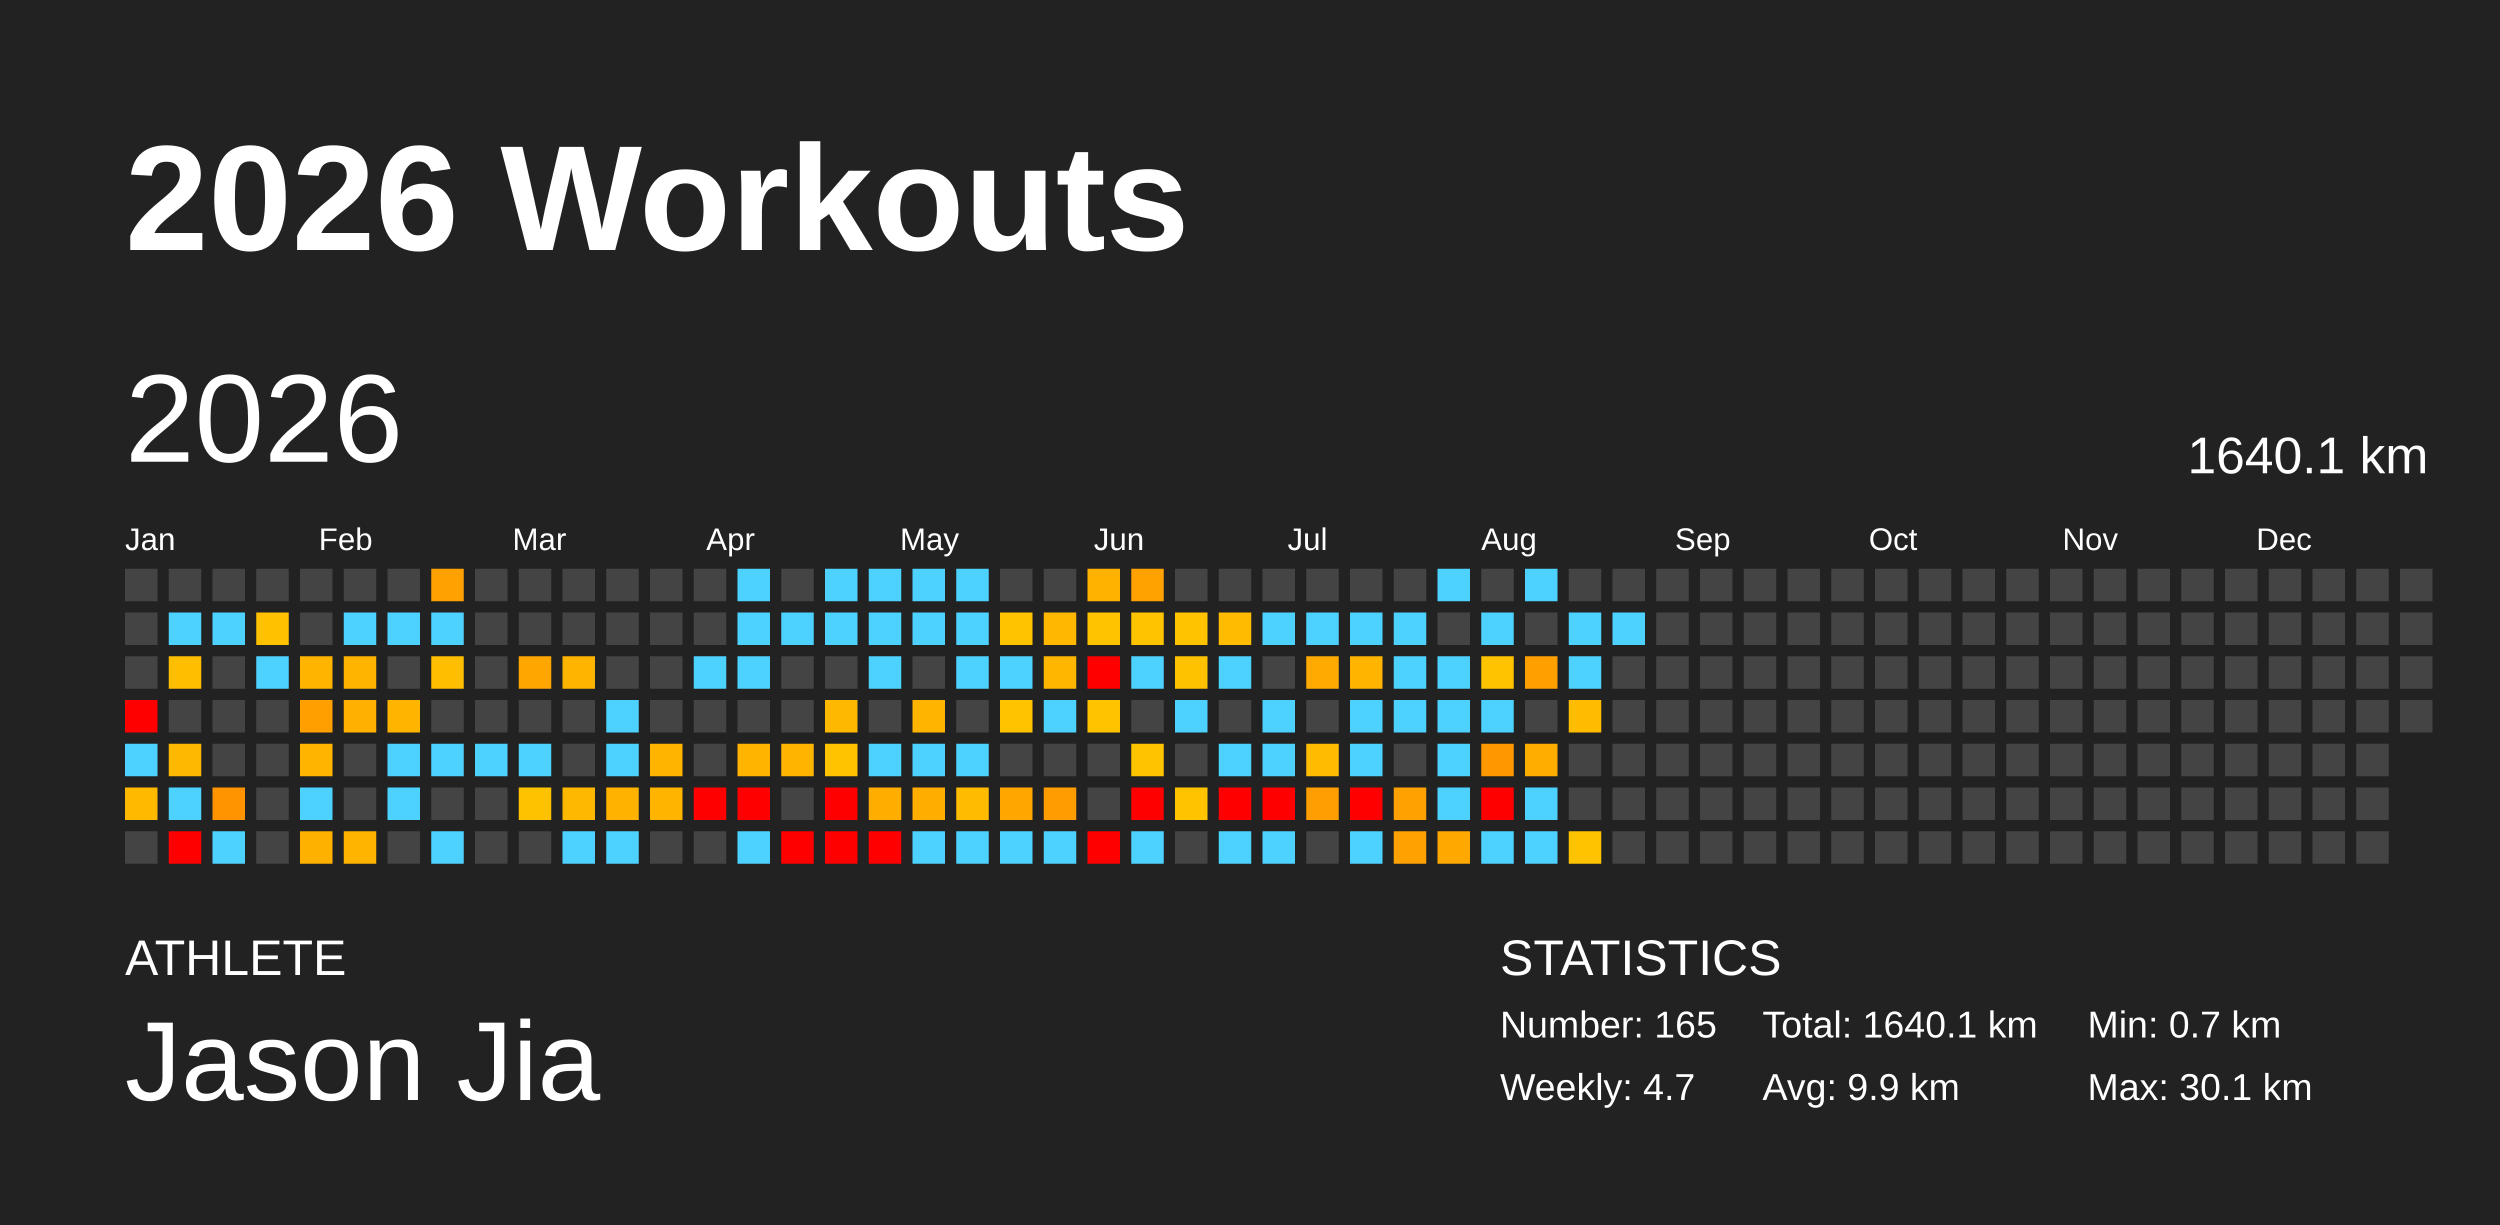
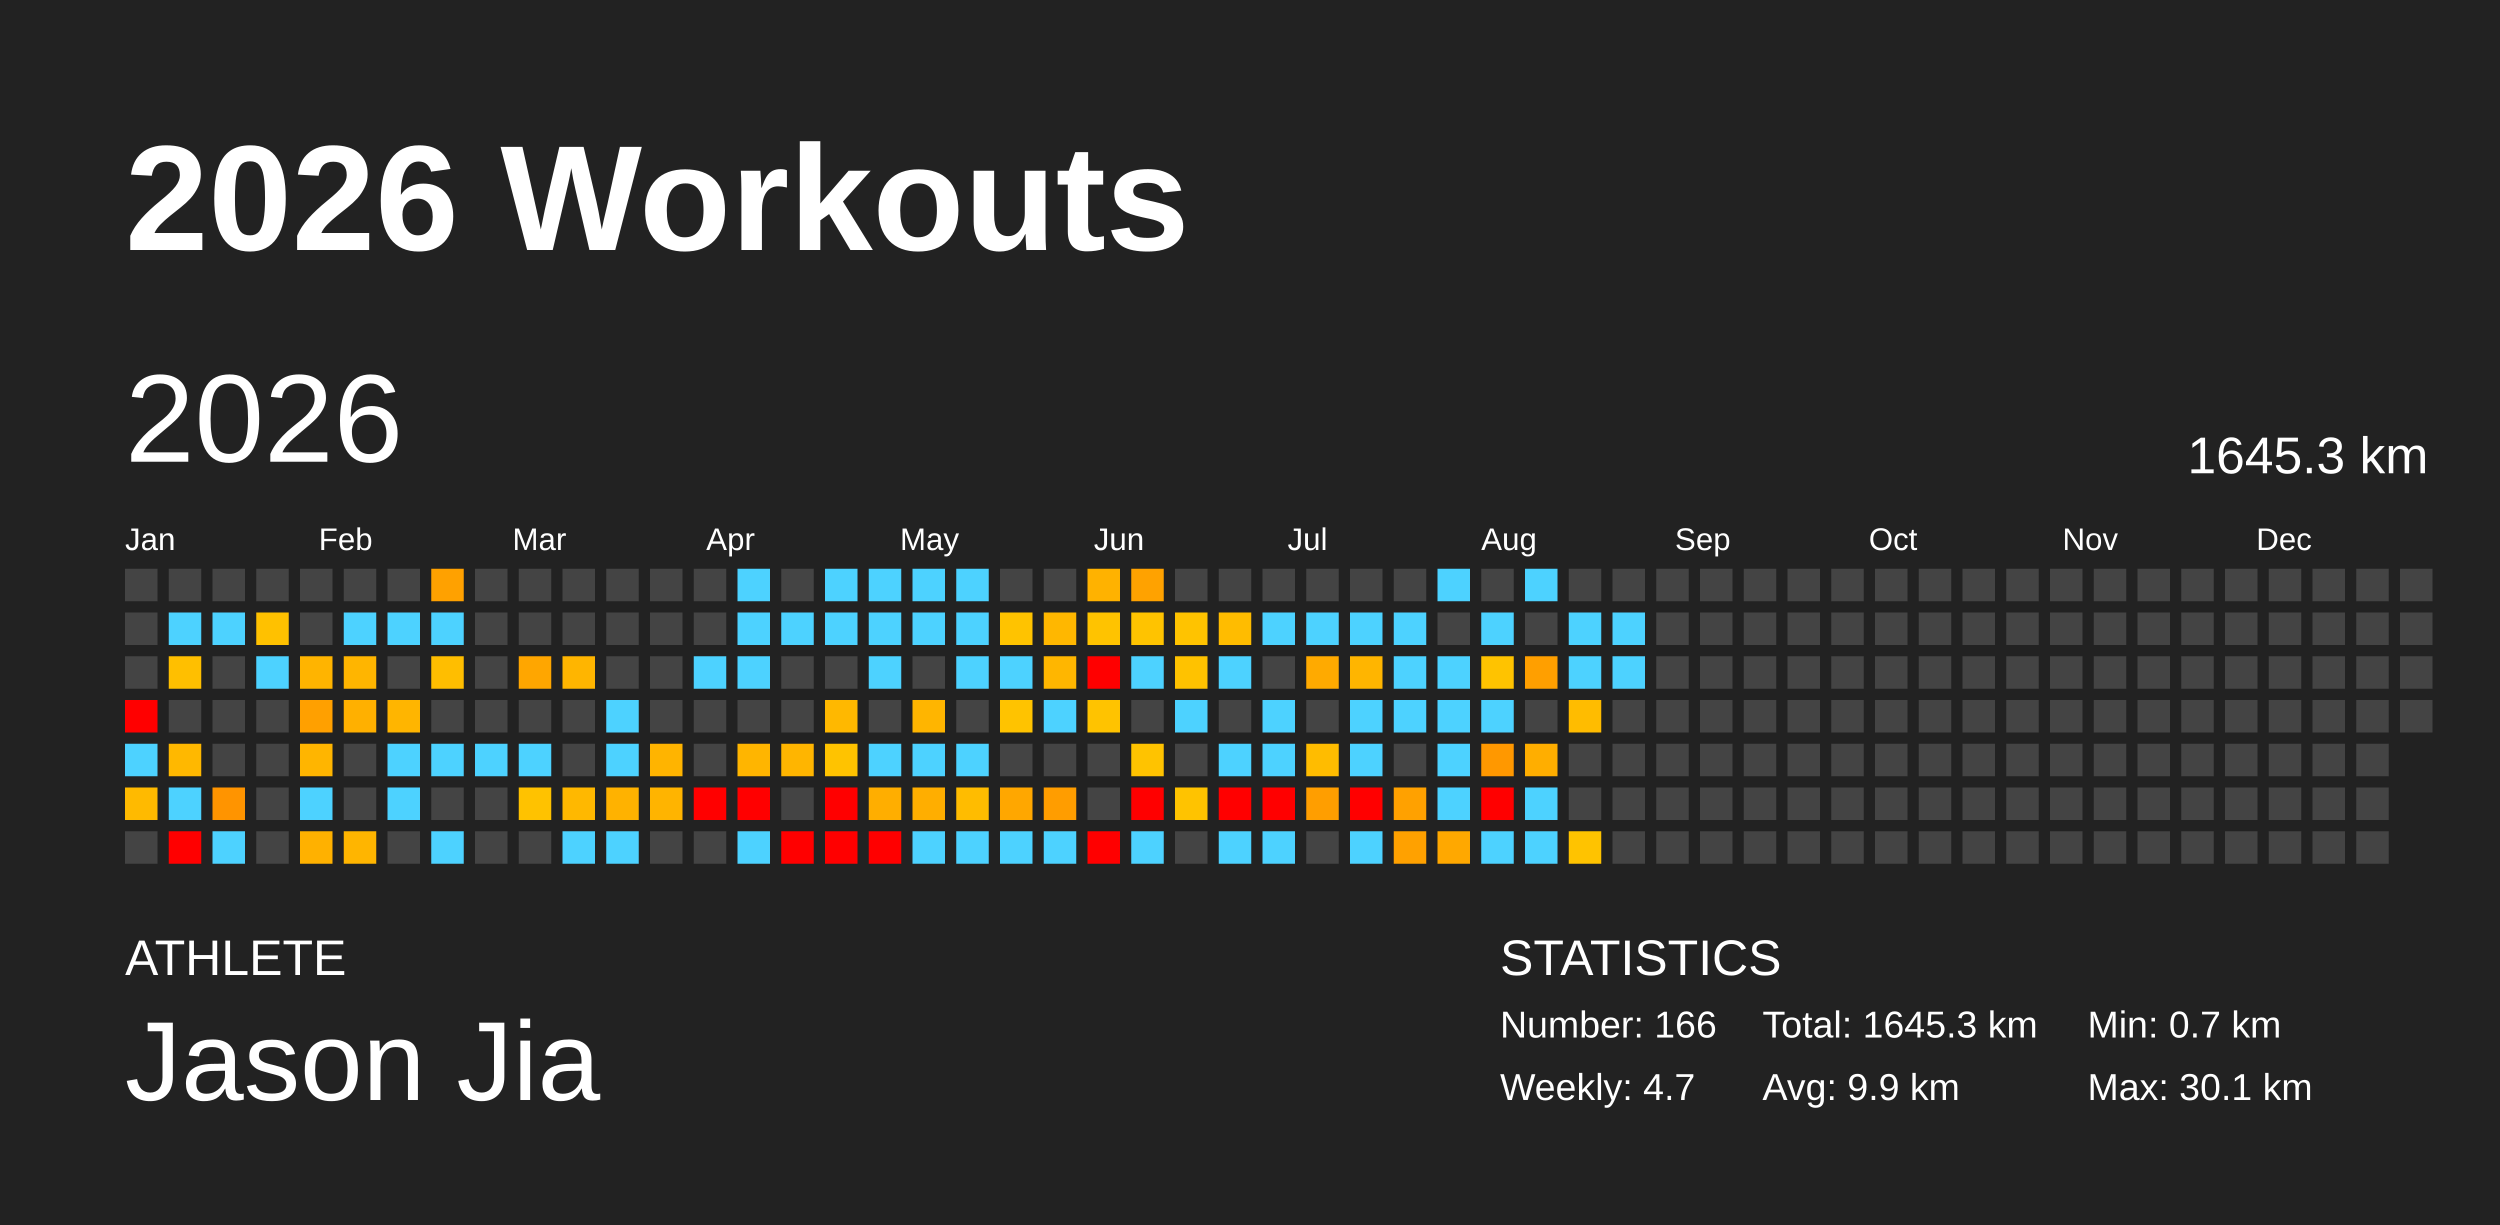
<svg xmlns="http://www.w3.org/2000/svg" baseProfile="full" height="98mm" version="1.1" viewBox="0,0,200,98" width="200mm">
  <defs />
  <rect fill="#222222" height="98" width="200" x="0" y="0" />
  <text fill="#FFFFFF" style="font-size:12px; font-family:Arial; font-weight:bold;" x="10" y="20">2026 Workouts</text>
  <text fill="#FFFFFF" style="font-size:4px; font-family:Arial" x="10" y="78">ATHLETE</text>
  <text fill="#FFFFFF" style="font-size:9px; font-family:Arial" x="10" y="88">Jason Jia</text>
  <text fill="#FFFFFF" style="font-size:4px; font-family:Arial" x="120" y="78">STATISTICS</text>
-   <text fill="#FFFFFF" style="font-size:3px; font-family:Arial" x="120" y="83">Number: 165</text>
+   <text fill="#FFFFFF" style="font-size:3px; font-family:Arial" x="120" y="83">Number: 166</text>
  <text fill="#FFFFFF" style="font-size:3px; font-family:Arial" x="120" y="88">Weekly: 4.7</text>
-   <text fill="#FFFFFF" style="font-size:3px; font-family:Arial" x="141" y="83">Total: 1640.1 km</text>
+   <text fill="#FFFFFF" style="font-size:3px; font-family:Arial" x="141" y="83">Total: 1645.3 km</text>
  <text fill="#FFFFFF" style="font-size:3px; font-family:Arial" x="141" y="88">Avg: 9.9 km</text>
  <text fill="#FFFFFF" style="font-size:3px; font-family:Arial" x="167" y="83">Min: 0.7 km</text>
  <text fill="#FFFFFF" style="font-size:3px; font-family:Arial" x="167" y="88">Max: 30.1 km</text>
  <text dominant-baseline="hanging" fill="#FFFFFF" style="font-size:10.0px; font-family:Arial;" x="10" y="30">2026</text>
-   <text dominant-baseline="hanging" fill="#FFFFFF" style="font-size:4.125px; font-family:Arial;" x="175" y="35">1640.1 km</text>
+   <text dominant-baseline="hanging" fill="#FFFFFF" style="font-size:4.125px; font-family:Arial;" x="175" y="35">1645.3 km</text>
  <text fill="#FFFFFF" style="font-size:2.5px; font-family:Arial" x="10.0" y="44">Jan</text>
  <text fill="#FFFFFF" style="font-size:2.5px; font-family:Arial" x="25.5" y="44">Feb</text>
  <text fill="#FFFFFF" style="font-size:2.5px; font-family:Arial" x="41.0" y="44">Mar</text>
  <text fill="#FFFFFF" style="font-size:2.5px; font-family:Arial" x="56.5" y="44">Apr</text>
  <text fill="#FFFFFF" style="font-size:2.5px; font-family:Arial" x="72.0" y="44">May</text>
  <text fill="#FFFFFF" style="font-size:2.5px; font-family:Arial" x="87.5" y="44">Jun</text>
  <text fill="#FFFFFF" style="font-size:2.5px; font-family:Arial" x="103.0" y="44">Jul</text>
  <text fill="#FFFFFF" style="font-size:2.5px; font-family:Arial" x="118.5" y="44">Aug</text>
  <text fill="#FFFFFF" style="font-size:2.5px; font-family:Arial" x="134.0" y="44">Sep</text>
  <text fill="#FFFFFF" style="font-size:2.5px; font-family:Arial" x="149.5" y="44">Oct</text>
  <text fill="#FFFFFF" style="font-size:2.5px; font-family:Arial" x="165.0" y="44">Nov</text>
  <text fill="#FFFFFF" style="font-size:2.5px; font-family:Arial" x="180.5" y="44">Dec</text>
  <rect fill="#444444" height="2.6" width="2.6" x="10.0" y="45.5" />
  <rect fill="#444444" height="2.6" width="2.6" x="10.0" y="49.0" />
  <rect fill="#444444" height="2.6" width="2.6" x="10.0" y="52.5" />
  <rect fill="red" height="2.6" width="2.6" x="10.0" y="56.0" />
  <rect fill="#4dd2ff" height="2.6" width="2.6" x="10.0" y="59.5" />
  <rect fill="#ffba00" height="2.6" width="2.6" x="10.0" y="63.0" />
  <rect fill="#444444" height="2.6" width="2.6" x="10.0" y="66.5" />
  <rect fill="#444444" height="2.6" width="2.6" x="13.5" y="45.5" />
  <rect fill="#4dd2ff" height="2.6" width="2.6" x="13.5" y="49.0" />
  <rect fill="#ffbf00" height="2.6" width="2.6" x="13.5" y="52.5" />
  <rect fill="#444444" height="2.6" width="2.6" x="13.5" y="56.0" />
  <rect fill="#ffb800" height="2.6" width="2.6" x="13.5" y="59.5" />
  <rect fill="#4dd2ff" height="2.6" width="2.6" x="13.5" y="63.0" />
  <rect fill="red" height="2.6" width="2.6" x="13.5" y="66.5" />
  <rect fill="#444444" height="2.6" width="2.6" x="17.0" y="45.5" />
  <rect fill="#4dd2ff" height="2.6" width="2.6" x="17.0" y="49.0" />
  <rect fill="#444444" height="2.6" width="2.6" x="17.0" y="52.5" />
  <rect fill="#444444" height="2.6" width="2.6" x="17.0" y="56.0" />
  <rect fill="#444444" height="2.6" width="2.6" x="17.0" y="59.5" />
  <rect fill="#ff9400" height="2.6" width="2.6" x="17.0" y="63.0" />
  <rect fill="#4dd2ff" height="2.6" width="2.6" x="17.0" y="66.5" />
  <rect fill="#444444" height="2.6" width="2.6" x="20.5" y="45.5" />
  <rect fill="#ffc100" height="2.6" width="2.6" x="20.5" y="49.0" />
  <rect fill="#4dd2ff" height="2.6" width="2.6" x="20.5" y="52.5" />
  <rect fill="#444444" height="2.6" width="2.6" x="20.5" y="56.0" />
  <rect fill="#444444" height="2.6" width="2.6" x="20.5" y="59.5" />
  <rect fill="#444444" height="2.6" width="2.6" x="20.5" y="63.0" />
  <rect fill="#444444" height="2.6" width="2.6" x="20.5" y="66.5" />
  <rect fill="#444444" height="2.6" width="2.6" x="24.0" y="45.5" />
  <rect fill="#444444" height="2.6" width="2.6" x="24.0" y="49.0" />
  <rect fill="#ffb400" height="2.6" width="2.6" x="24.0" y="52.5" />
  <rect fill="#ffa000" height="2.6" width="2.6" x="24.0" y="56.0" />
  <rect fill="#ffb500" height="2.6" width="2.6" x="24.0" y="59.5" />
  <rect fill="#4dd2ff" height="2.6" width="2.6" x="24.0" y="63.0" />
  <rect fill="#ffb100" height="2.6" width="2.6" x="24.0" y="66.5" />
  <rect fill="#444444" height="2.6" width="2.6" x="27.5" y="45.5" />
  <rect fill="#4dd2ff" height="2.6" width="2.6" x="27.5" y="49.0" />
  <rect fill="#ffb500" height="2.6" width="2.6" x="27.5" y="52.5" />
  <rect fill="#ffb000" height="2.6" width="2.6" x="27.5" y="56.0" />
  <rect fill="#444444" height="2.6" width="2.6" x="27.5" y="59.5" />
  <rect fill="#444444" height="2.6" width="2.6" x="27.5" y="63.0" />
  <rect fill="#ffb500" height="2.6" width="2.6" x="27.5" y="66.5" />
  <rect fill="#444444" height="2.6" width="2.6" x="31.0" y="45.5" />
  <rect fill="#4dd2ff" height="2.6" width="2.6" x="31.0" y="49.0" />
  <rect fill="#444444" height="2.6" width="2.6" x="31.0" y="52.5" />
  <rect fill="#ffb500" height="2.6" width="2.6" x="31.0" y="56.0" />
  <rect fill="#4dd2ff" height="2.6" width="2.6" x="31.0" y="59.5" />
  <rect fill="#4dd2ff" height="2.6" width="2.6" x="31.0" y="63.0" />
  <rect fill="#444444" height="2.6" width="2.6" x="31.0" y="66.5" />
  <rect fill="#ffa100" height="2.6" width="2.6" x="34.5" y="45.5" />
  <rect fill="#4dd2ff" height="2.6" width="2.6" x="34.5" y="49.0" />
  <rect fill="#ffbe00" height="2.6" width="2.6" x="34.5" y="52.5" />
  <rect fill="#444444" height="2.6" width="2.6" x="34.5" y="56.0" />
  <rect fill="#4dd2ff" height="2.6" width="2.6" x="34.5" y="59.5" />
  <rect fill="#444444" height="2.6" width="2.6" x="34.5" y="63.0" />
  <rect fill="#4dd2ff" height="2.6" width="2.6" x="34.5" y="66.5" />
  <rect fill="#444444" height="2.6" width="2.6" x="38.0" y="45.5" />
  <rect fill="#444444" height="2.6" width="2.6" x="38.0" y="49.0" />
  <rect fill="#444444" height="2.6" width="2.6" x="38.0" y="52.5" />
  <rect fill="#444444" height="2.6" width="2.6" x="38.0" y="56.0" />
  <rect fill="#4dd2ff" height="2.6" width="2.6" x="38.0" y="59.5" />
  <rect fill="#444444" height="2.6" width="2.6" x="38.0" y="63.0" />
  <rect fill="#444444" height="2.6" width="2.6" x="38.0" y="66.5" />
  <rect fill="#444444" height="2.6" width="2.6" x="41.5" y="45.5" />
  <rect fill="#444444" height="2.6" width="2.6" x="41.5" y="49.0" />
  <rect fill="#ffa600" height="2.6" width="2.6" x="41.5" y="52.5" />
  <rect fill="#444444" height="2.6" width="2.6" x="41.5" y="56.0" />
  <rect fill="#4dd2ff" height="2.6" width="2.6" x="41.5" y="59.5" />
  <rect fill="#ffc200" height="2.6" width="2.6" x="41.5" y="63.0" />
  <rect fill="#444444" height="2.6" width="2.6" x="41.5" y="66.5" />
  <rect fill="#444444" height="2.6" width="2.6" x="45.0" y="45.5" />
  <rect fill="#444444" height="2.6" width="2.6" x="45.0" y="49.0" />
  <rect fill="#ffb500" height="2.6" width="2.6" x="45.0" y="52.5" />
  <rect fill="#444444" height="2.6" width="2.6" x="45.0" y="56.0" />
  <rect fill="#444444" height="2.6" width="2.6" x="45.0" y="59.5" />
  <rect fill="#ffb800" height="2.6" width="2.6" x="45.0" y="63.0" />
  <rect fill="#4dd2ff" height="2.6" width="2.6" x="45.0" y="66.5" />
  <rect fill="#444444" height="2.6" width="2.6" x="48.5" y="45.5" />
  <rect fill="#444444" height="2.6" width="2.6" x="48.5" y="49.0" />
  <rect fill="#444444" height="2.6" width="2.6" x="48.5" y="52.5" />
  <rect fill="#4dd2ff" height="2.6" width="2.6" x="48.5" y="56.0" />
  <rect fill="#4dd2ff" height="2.6" width="2.6" x="48.5" y="59.5" />
  <rect fill="#ffb200" height="2.6" width="2.6" x="48.5" y="63.0" />
  <rect fill="#4dd2ff" height="2.6" width="2.6" x="48.5" y="66.5" />
  <rect fill="#444444" height="2.6" width="2.6" x="52.0" y="45.5" />
  <rect fill="#444444" height="2.6" width="2.6" x="52.0" y="49.0" />
  <rect fill="#444444" height="2.6" width="2.6" x="52.0" y="52.5" />
  <rect fill="#444444" height="2.6" width="2.6" x="52.0" y="56.0" />
  <rect fill="#ffb400" height="2.6" width="2.6" x="52.0" y="59.5" />
  <rect fill="#ffb400" height="2.6" width="2.6" x="52.0" y="63.0" />
  <rect fill="#444444" height="2.6" width="2.6" x="52.0" y="66.5" />
  <rect fill="#444444" height="2.6" width="2.6" x="55.5" y="45.5" />
  <rect fill="#444444" height="2.6" width="2.6" x="55.5" y="49.0" />
  <rect fill="#4dd2ff" height="2.6" width="2.6" x="55.5" y="52.5" />
  <rect fill="#444444" height="2.6" width="2.6" x="55.5" y="56.0" />
  <rect fill="#444444" height="2.6" width="2.6" x="55.5" y="59.5" />
  <rect fill="red" height="2.6" width="2.6" x="55.5" y="63.0" />
  <rect fill="#444444" height="2.6" width="2.6" x="55.5" y="66.5" />
  <rect fill="#4dd2ff" height="2.6" width="2.6" x="59.0" y="45.5" />
  <rect fill="#4dd2ff" height="2.6" width="2.6" x="59.0" y="49.0" />
  <rect fill="#4dd2ff" height="2.6" width="2.6" x="59.0" y="52.5" />
  <rect fill="#444444" height="2.6" width="2.6" x="59.0" y="56.0" />
  <rect fill="#ffb500" height="2.6" width="2.6" x="59.0" y="59.5" />
  <rect fill="red" height="2.6" width="2.6" x="59.0" y="63.0" />
  <rect fill="#4dd2ff" height="2.6" width="2.6" x="59.0" y="66.5" />
  <rect fill="#444444" height="2.6" width="2.6" x="62.5" y="45.5" />
  <rect fill="#4dd2ff" height="2.6" width="2.6" x="62.5" y="49.0" />
  <rect fill="#444444" height="2.6" width="2.6" x="62.5" y="52.5" />
  <rect fill="#444444" height="2.6" width="2.6" x="62.5" y="56.0" />
  <rect fill="#ffb500" height="2.6" width="2.6" x="62.5" y="59.5" />
  <rect fill="#444444" height="2.6" width="2.6" x="62.5" y="63.0" />
  <rect fill="red" height="2.6" width="2.6" x="62.5" y="66.5" />
  <rect fill="#4dd2ff" height="2.6" width="2.6" x="66.0" y="45.5" />
  <rect fill="#4dd2ff" height="2.6" width="2.6" x="66.0" y="49.0" />
  <rect fill="#444444" height="2.6" width="2.6" x="66.0" y="52.5" />
  <rect fill="#ffb800" height="2.6" width="2.6" x="66.0" y="56.0" />
  <rect fill="#ffc300" height="2.6" width="2.6" x="66.0" y="59.5" />
  <rect fill="red" height="2.6" width="2.6" x="66.0" y="63.0" />
  <rect fill="red" height="2.6" width="2.6" x="66.0" y="66.5" />
  <rect fill="#4dd2ff" height="2.6" width="2.6" x="69.5" y="45.5" />
  <rect fill="#4dd2ff" height="2.6" width="2.6" x="69.5" y="49.0" />
  <rect fill="#4dd2ff" height="2.6" width="2.6" x="69.5" y="52.5" />
  <rect fill="#444444" height="2.6" width="2.6" x="69.5" y="56.0" />
  <rect fill="#4dd2ff" height="2.6" width="2.6" x="69.5" y="59.5" />
  <rect fill="#ffae00" height="2.6" width="2.6" x="69.5" y="63.0" />
  <rect fill="red" height="2.6" width="2.6" x="69.5" y="66.5" />
  <rect fill="#4dd2ff" height="2.6" width="2.6" x="73.0" y="45.5" />
  <rect fill="#4dd2ff" height="2.6" width="2.6" x="73.0" y="49.0" />
  <rect fill="#444444" height="2.6" width="2.6" x="73.0" y="52.5" />
  <rect fill="#ffb500" height="2.6" width="2.6" x="73.0" y="56.0" />
  <rect fill="#4dd2ff" height="2.6" width="2.6" x="73.0" y="59.5" />
  <rect fill="#ffae00" height="2.6" width="2.6" x="73.0" y="63.0" />
  <rect fill="#4dd2ff" height="2.6" width="2.6" x="73.0" y="66.5" />
  <rect fill="#4dd2ff" height="2.6" width="2.6" x="76.5" y="45.5" />
  <rect fill="#4dd2ff" height="2.6" width="2.6" x="76.5" y="49.0" />
  <rect fill="#4dd2ff" height="2.6" width="2.6" x="76.5" y="52.5" />
  <rect fill="#444444" height="2.6" width="2.6" x="76.5" y="56.0" />
  <rect fill="#4dd2ff" height="2.6" width="2.6" x="76.5" y="59.5" />
  <rect fill="#ffbc00" height="2.6" width="2.6" x="76.5" y="63.0" />
  <rect fill="#4dd2ff" height="2.6" width="2.6" x="76.5" y="66.5" />
  <rect fill="#444444" height="2.6" width="2.6" x="80.0" y="45.5" />
  <rect fill="#ffc300" height="2.6" width="2.6" x="80.0" y="49.0" />
  <rect fill="#4dd2ff" height="2.6" width="2.6" x="80.0" y="52.5" />
  <rect fill="#ffc300" height="2.6" width="2.6" x="80.0" y="56.0" />
  <rect fill="#444444" height="2.6" width="2.6" x="80.0" y="59.5" />
  <rect fill="#ffa700" height="2.6" width="2.6" x="80.0" y="63.0" />
  <rect fill="#4dd2ff" height="2.6" width="2.6" x="80.0" y="66.5" />
  <rect fill="#444444" height="2.6" width="2.6" x="83.5" y="45.5" />
  <rect fill="#ffb700" height="2.6" width="2.6" x="83.5" y="49.0" />
  <rect fill="#ffb600" height="2.6" width="2.6" x="83.5" y="52.5" />
  <rect fill="#4dd2ff" height="2.6" width="2.6" x="83.5" y="56.0" />
  <rect fill="#444444" height="2.6" width="2.6" x="83.5" y="59.5" />
  <rect fill="#ff9d00" height="2.6" width="2.6" x="83.5" y="63.0" />
  <rect fill="#4dd2ff" height="2.6" width="2.6" x="83.5" y="66.5" />
  <rect fill="#ffb200" height="2.6" width="2.6" x="87.0" y="45.5" />
  <rect fill="#ffc300" height="2.6" width="2.6" x="87.0" y="49.0" />
  <rect fill="red" height="2.6" width="2.6" x="87.0" y="52.5" />
  <rect fill="#ffc300" height="2.6" width="2.6" x="87.0" y="56.0" />
  <rect fill="#444444" height="2.6" width="2.6" x="87.0" y="59.5" />
  <rect fill="#444444" height="2.6" width="2.6" x="87.0" y="63.0" />
  <rect fill="red" height="2.6" width="2.6" x="87.0" y="66.5" />
  <rect fill="#ffa200" height="2.6" width="2.6" x="90.5" y="45.5" />
  <rect fill="#ffc300" height="2.6" width="2.6" x="90.5" y="49.0" />
  <rect fill="#4dd2ff" height="2.6" width="2.6" x="90.5" y="52.5" />
  <rect fill="#444444" height="2.6" width="2.6" x="90.5" y="56.0" />
  <rect fill="#ffc300" height="2.6" width="2.6" x="90.5" y="59.5" />
  <rect fill="red" height="2.6" width="2.6" x="90.5" y="63.0" />
  <rect fill="#4dd2ff" height="2.6" width="2.6" x="90.5" y="66.5" />
  <rect fill="#444444" height="2.6" width="2.6" x="94.0" y="45.5" />
  <rect fill="#ffc300" height="2.6" width="2.6" x="94.0" y="49.0" />
  <rect fill="#ffc200" height="2.6" width="2.6" x="94.0" y="52.5" />
  <rect fill="#4dd2ff" height="2.6" width="2.6" x="94.0" y="56.0" />
  <rect fill="#444444" height="2.6" width="2.6" x="94.0" y="59.5" />
  <rect fill="#ffc300" height="2.6" width="2.6" x="94.0" y="63.0" />
  <rect fill="#444444" height="2.6" width="2.6" x="94.0" y="66.5" />
  <rect fill="#444444" height="2.6" width="2.6" x="97.5" y="45.5" />
  <rect fill="#ffbc00" height="2.6" width="2.6" x="97.5" y="49.0" />
  <rect fill="#4dd2ff" height="2.6" width="2.6" x="97.5" y="52.5" />
  <rect fill="#444444" height="2.6" width="2.6" x="97.5" y="56.0" />
  <rect fill="#4dd2ff" height="2.6" width="2.6" x="97.5" y="59.5" />
  <rect fill="red" height="2.6" width="2.6" x="97.5" y="63.0" />
  <rect fill="#4dd2ff" height="2.6" width="2.6" x="97.5" y="66.5" />
  <rect fill="#444444" height="2.6" width="2.6" x="101.0" y="45.5" />
  <rect fill="#4dd2ff" height="2.6" width="2.6" x="101.0" y="49.0" />
  <rect fill="#444444" height="2.6" width="2.6" x="101.0" y="52.5" />
  <rect fill="#4dd2ff" height="2.6" width="2.6" x="101.0" y="56.0" />
  <rect fill="#4dd2ff" height="2.6" width="2.6" x="101.0" y="59.5" />
  <rect fill="red" height="2.6" width="2.6" x="101.0" y="63.0" />
  <rect fill="#4dd2ff" height="2.6" width="2.6" x="101.0" y="66.5" />
  <rect fill="#444444" height="2.6" width="2.6" x="104.5" y="45.5" />
  <rect fill="#4dd2ff" height="2.6" width="2.6" x="104.5" y="49.0" />
  <rect fill="#ffaa00" height="2.6" width="2.6" x="104.5" y="52.5" />
  <rect fill="#444444" height="2.6" width="2.6" x="104.5" y="56.0" />
  <rect fill="#ffbc00" height="2.6" width="2.6" x="104.5" y="59.5" />
  <rect fill="#ff9e00" height="2.6" width="2.6" x="104.5" y="63.0" />
  <rect fill="#444444" height="2.6" width="2.6" x="104.5" y="66.5" />
  <rect fill="#444444" height="2.6" width="2.6" x="108.0" y="45.5" />
  <rect fill="#4dd2ff" height="2.6" width="2.6" x="108.0" y="49.0" />
  <rect fill="#ffb500" height="2.6" width="2.6" x="108.0" y="52.5" />
  <rect fill="#4dd2ff" height="2.6" width="2.6" x="108.0" y="56.0" />
  <rect fill="#4dd2ff" height="2.6" width="2.6" x="108.0" y="59.5" />
  <rect fill="red" height="2.6" width="2.6" x="108.0" y="63.0" />
  <rect fill="#4dd2ff" height="2.6" width="2.6" x="108.0" y="66.5" />
  <rect fill="#444444" height="2.6" width="2.6" x="111.5" y="45.5" />
  <rect fill="#4dd2ff" height="2.6" width="2.6" x="111.5" y="49.0" />
  <rect fill="#4dd2ff" height="2.6" width="2.6" x="111.5" y="52.5" />
  <rect fill="#4dd2ff" height="2.6" width="2.6" x="111.5" y="56.0" />
  <rect fill="#444444" height="2.6" width="2.6" x="111.5" y="59.5" />
  <rect fill="#ffa100" height="2.6" width="2.6" x="111.5" y="63.0" />
  <rect fill="#ffa100" height="2.6" width="2.6" x="111.5" y="66.5" />
  <rect fill="#4dd2ff" height="2.6" width="2.6" x="115.0" y="45.5" />
  <rect fill="#444444" height="2.6" width="2.6" x="115.0" y="49.0" />
  <rect fill="#4dd2ff" height="2.6" width="2.6" x="115.0" y="52.5" />
  <rect fill="#4dd2ff" height="2.6" width="2.6" x="115.0" y="56.0" />
  <rect fill="#4dd2ff" height="2.6" width="2.6" x="115.0" y="59.5" />
  <rect fill="#4dd2ff" height="2.6" width="2.6" x="115.0" y="63.0" />
  <rect fill="#ffa800" height="2.6" width="2.6" x="115.0" y="66.5" />
  <rect fill="#444444" height="2.6" width="2.6" x="118.5" y="45.5" />
  <rect fill="#4dd2ff" height="2.6" width="2.6" x="118.5" y="49.0" />
  <rect fill="#ffc300" height="2.6" width="2.6" x="118.5" y="52.5" />
  <rect fill="#4dd2ff" height="2.6" width="2.6" x="118.5" y="56.0" />
  <rect fill="#ff9800" height="2.6" width="2.6" x="118.5" y="59.5" />
  <rect fill="red" height="2.6" width="2.6" x="118.5" y="63.0" />
  <rect fill="#4dd2ff" height="2.6" width="2.6" x="118.5" y="66.5" />
  <rect fill="#4dd2ff" height="2.6" width="2.6" x="122.0" y="45.5" />
  <rect fill="#444444" height="2.6" width="2.6" x="122.0" y="49.0" />
  <rect fill="#ff9f00" height="2.6" width="2.6" x="122.0" y="52.5" />
  <rect fill="#444444" height="2.6" width="2.6" x="122.0" y="56.0" />
  <rect fill="#ffae00" height="2.6" width="2.6" x="122.0" y="59.5" />
  <rect fill="#4dd2ff" height="2.6" width="2.6" x="122.0" y="63.0" />
  <rect fill="#4dd2ff" height="2.6" width="2.6" x="122.0" y="66.5" />
  <rect fill="#444444" height="2.6" width="2.6" x="125.5" y="45.5" />
  <rect fill="#4dd2ff" height="2.6" width="2.6" x="125.5" y="49.0" />
  <rect fill="#4dd2ff" height="2.6" width="2.6" x="125.5" y="52.5" />
  <rect fill="#ffbc00" height="2.6" width="2.6" x="125.5" y="56.0" />
  <rect fill="#444444" height="2.6" width="2.6" x="125.5" y="59.5" />
  <rect fill="#444444" height="2.6" width="2.6" x="125.5" y="63.0" />
  <rect fill="#ffc300" height="2.6" width="2.6" x="125.5" y="66.5" />
  <rect fill="#444444" height="2.6" width="2.6" x="129.0" y="45.5" />
  <rect fill="#4dd2ff" height="2.6" width="2.6" x="129.0" y="49.0" />
-   <rect fill="#444444" height="2.6" width="2.6" x="129.0" y="52.5" />
+   <rect fill="#4dd2ff" height="2.6" width="2.6" x="129.0" y="52.5" />
  <rect fill="#444444" height="2.6" width="2.6" x="129.0" y="56.0" />
  <rect fill="#444444" height="2.6" width="2.6" x="129.0" y="59.5" />
  <rect fill="#444444" height="2.6" width="2.6" x="129.0" y="63.0" />
  <rect fill="#444444" height="2.6" width="2.6" x="129.0" y="66.5" />
  <rect fill="#444444" height="2.6" width="2.6" x="132.5" y="45.5" />
  <rect fill="#444444" height="2.6" width="2.6" x="132.5" y="49.0" />
  <rect fill="#444444" height="2.6" width="2.6" x="132.5" y="52.5" />
  <rect fill="#444444" height="2.6" width="2.6" x="132.5" y="56.0" />
  <rect fill="#444444" height="2.6" width="2.6" x="132.5" y="59.5" />
  <rect fill="#444444" height="2.6" width="2.6" x="132.5" y="63.0" />
  <rect fill="#444444" height="2.6" width="2.6" x="132.5" y="66.5" />
  <rect fill="#444444" height="2.6" width="2.6" x="136.0" y="45.5" />
  <rect fill="#444444" height="2.6" width="2.6" x="136.0" y="49.0" />
  <rect fill="#444444" height="2.6" width="2.6" x="136.0" y="52.5" />
  <rect fill="#444444" height="2.6" width="2.6" x="136.0" y="56.0" />
  <rect fill="#444444" height="2.6" width="2.6" x="136.0" y="59.5" />
  <rect fill="#444444" height="2.6" width="2.6" x="136.0" y="63.0" />
  <rect fill="#444444" height="2.6" width="2.6" x="136.0" y="66.5" />
  <rect fill="#444444" height="2.6" width="2.6" x="139.5" y="45.5" />
  <rect fill="#444444" height="2.6" width="2.6" x="139.5" y="49.0" />
  <rect fill="#444444" height="2.6" width="2.6" x="139.5" y="52.5" />
  <rect fill="#444444" height="2.6" width="2.6" x="139.5" y="56.0" />
  <rect fill="#444444" height="2.6" width="2.6" x="139.5" y="59.5" />
  <rect fill="#444444" height="2.6" width="2.6" x="139.5" y="63.0" />
  <rect fill="#444444" height="2.6" width="2.6" x="139.5" y="66.5" />
  <rect fill="#444444" height="2.6" width="2.6" x="143.0" y="45.5" />
  <rect fill="#444444" height="2.6" width="2.6" x="143.0" y="49.0" />
  <rect fill="#444444" height="2.6" width="2.6" x="143.0" y="52.5" />
  <rect fill="#444444" height="2.6" width="2.6" x="143.0" y="56.0" />
  <rect fill="#444444" height="2.6" width="2.6" x="143.0" y="59.5" />
  <rect fill="#444444" height="2.6" width="2.6" x="143.0" y="63.0" />
  <rect fill="#444444" height="2.6" width="2.6" x="143.0" y="66.5" />
  <rect fill="#444444" height="2.6" width="2.6" x="146.5" y="45.5" />
  <rect fill="#444444" height="2.6" width="2.6" x="146.5" y="49.0" />
  <rect fill="#444444" height="2.6" width="2.6" x="146.5" y="52.5" />
  <rect fill="#444444" height="2.6" width="2.6" x="146.5" y="56.0" />
  <rect fill="#444444" height="2.6" width="2.6" x="146.5" y="59.5" />
  <rect fill="#444444" height="2.6" width="2.6" x="146.5" y="63.0" />
  <rect fill="#444444" height="2.6" width="2.6" x="146.5" y="66.5" />
  <rect fill="#444444" height="2.6" width="2.6" x="150.0" y="45.5" />
  <rect fill="#444444" height="2.6" width="2.6" x="150.0" y="49.0" />
  <rect fill="#444444" height="2.6" width="2.6" x="150.0" y="52.5" />
  <rect fill="#444444" height="2.6" width="2.6" x="150.0" y="56.0" />
  <rect fill="#444444" height="2.6" width="2.6" x="150.0" y="59.5" />
  <rect fill="#444444" height="2.6" width="2.6" x="150.0" y="63.0" />
  <rect fill="#444444" height="2.6" width="2.6" x="150.0" y="66.5" />
  <rect fill="#444444" height="2.6" width="2.6" x="153.5" y="45.5" />
  <rect fill="#444444" height="2.6" width="2.6" x="153.5" y="49.0" />
  <rect fill="#444444" height="2.6" width="2.6" x="153.5" y="52.5" />
  <rect fill="#444444" height="2.6" width="2.6" x="153.5" y="56.0" />
  <rect fill="#444444" height="2.6" width="2.6" x="153.5" y="59.5" />
  <rect fill="#444444" height="2.6" width="2.6" x="153.5" y="63.0" />
  <rect fill="#444444" height="2.6" width="2.6" x="153.5" y="66.5" />
  <rect fill="#444444" height="2.6" width="2.6" x="157.0" y="45.5" />
  <rect fill="#444444" height="2.6" width="2.6" x="157.0" y="49.0" />
  <rect fill="#444444" height="2.6" width="2.6" x="157.0" y="52.5" />
  <rect fill="#444444" height="2.6" width="2.6" x="157.0" y="56.0" />
  <rect fill="#444444" height="2.6" width="2.6" x="157.0" y="59.5" />
  <rect fill="#444444" height="2.6" width="2.6" x="157.0" y="63.0" />
  <rect fill="#444444" height="2.6" width="2.6" x="157.0" y="66.5" />
  <rect fill="#444444" height="2.6" width="2.6" x="160.5" y="45.5" />
  <rect fill="#444444" height="2.6" width="2.6" x="160.5" y="49.0" />
  <rect fill="#444444" height="2.6" width="2.6" x="160.5" y="52.5" />
  <rect fill="#444444" height="2.6" width="2.6" x="160.5" y="56.0" />
  <rect fill="#444444" height="2.6" width="2.6" x="160.5" y="59.5" />
  <rect fill="#444444" height="2.6" width="2.6" x="160.5" y="63.0" />
  <rect fill="#444444" height="2.6" width="2.6" x="160.5" y="66.5" />
  <rect fill="#444444" height="2.6" width="2.6" x="164.0" y="45.5" />
  <rect fill="#444444" height="2.6" width="2.6" x="164.0" y="49.0" />
  <rect fill="#444444" height="2.6" width="2.6" x="164.0" y="52.5" />
  <rect fill="#444444" height="2.6" width="2.6" x="164.0" y="56.0" />
  <rect fill="#444444" height="2.6" width="2.6" x="164.0" y="59.5" />
  <rect fill="#444444" height="2.6" width="2.6" x="164.0" y="63.0" />
  <rect fill="#444444" height="2.6" width="2.6" x="164.0" y="66.5" />
  <rect fill="#444444" height="2.6" width="2.6" x="167.5" y="45.5" />
  <rect fill="#444444" height="2.6" width="2.6" x="167.5" y="49.0" />
  <rect fill="#444444" height="2.6" width="2.6" x="167.5" y="52.5" />
  <rect fill="#444444" height="2.6" width="2.6" x="167.5" y="56.0" />
  <rect fill="#444444" height="2.6" width="2.6" x="167.5" y="59.5" />
  <rect fill="#444444" height="2.6" width="2.6" x="167.5" y="63.0" />
  <rect fill="#444444" height="2.6" width="2.6" x="167.5" y="66.5" />
  <rect fill="#444444" height="2.6" width="2.6" x="171.0" y="45.5" />
  <rect fill="#444444" height="2.6" width="2.6" x="171.0" y="49.0" />
  <rect fill="#444444" height="2.6" width="2.6" x="171.0" y="52.5" />
  <rect fill="#444444" height="2.6" width="2.6" x="171.0" y="56.0" />
  <rect fill="#444444" height="2.6" width="2.6" x="171.0" y="59.5" />
  <rect fill="#444444" height="2.6" width="2.6" x="171.0" y="63.0" />
  <rect fill="#444444" height="2.6" width="2.6" x="171.0" y="66.5" />
  <rect fill="#444444" height="2.6" width="2.6" x="174.5" y="45.5" />
  <rect fill="#444444" height="2.6" width="2.6" x="174.5" y="49.0" />
  <rect fill="#444444" height="2.6" width="2.6" x="174.5" y="52.5" />
  <rect fill="#444444" height="2.6" width="2.6" x="174.5" y="56.0" />
  <rect fill="#444444" height="2.6" width="2.6" x="174.5" y="59.5" />
  <rect fill="#444444" height="2.6" width="2.6" x="174.5" y="63.0" />
  <rect fill="#444444" height="2.6" width="2.6" x="174.5" y="66.5" />
  <rect fill="#444444" height="2.6" width="2.6" x="178.0" y="45.5" />
  <rect fill="#444444" height="2.6" width="2.6" x="178.0" y="49.0" />
  <rect fill="#444444" height="2.6" width="2.6" x="178.0" y="52.5" />
  <rect fill="#444444" height="2.6" width="2.6" x="178.0" y="56.0" />
  <rect fill="#444444" height="2.6" width="2.6" x="178.0" y="59.5" />
  <rect fill="#444444" height="2.6" width="2.6" x="178.0" y="63.0" />
  <rect fill="#444444" height="2.6" width="2.6" x="178.0" y="66.5" />
  <rect fill="#444444" height="2.6" width="2.6" x="181.5" y="45.5" />
  <rect fill="#444444" height="2.6" width="2.6" x="181.5" y="49.0" />
  <rect fill="#444444" height="2.6" width="2.6" x="181.5" y="52.5" />
  <rect fill="#444444" height="2.6" width="2.6" x="181.5" y="56.0" />
  <rect fill="#444444" height="2.6" width="2.6" x="181.5" y="59.5" />
  <rect fill="#444444" height="2.6" width="2.6" x="181.5" y="63.0" />
  <rect fill="#444444" height="2.6" width="2.6" x="181.5" y="66.5" />
  <rect fill="#444444" height="2.6" width="2.6" x="185.0" y="45.5" />
  <rect fill="#444444" height="2.6" width="2.6" x="185.0" y="49.0" />
  <rect fill="#444444" height="2.6" width="2.6" x="185.0" y="52.5" />
  <rect fill="#444444" height="2.6" width="2.6" x="185.0" y="56.0" />
  <rect fill="#444444" height="2.6" width="2.6" x="185.0" y="59.5" />
  <rect fill="#444444" height="2.6" width="2.6" x="185.0" y="63.0" />
  <rect fill="#444444" height="2.6" width="2.6" x="185.0" y="66.5" />
  <rect fill="#444444" height="2.6" width="2.6" x="188.5" y="45.5" />
  <rect fill="#444444" height="2.6" width="2.6" x="188.5" y="49.0" />
  <rect fill="#444444" height="2.6" width="2.6" x="188.5" y="52.5" />
  <rect fill="#444444" height="2.6" width="2.6" x="188.5" y="56.0" />
  <rect fill="#444444" height="2.6" width="2.6" x="188.5" y="59.5" />
  <rect fill="#444444" height="2.6" width="2.6" x="188.5" y="63.0" />
  <rect fill="#444444" height="2.6" width="2.6" x="188.5" y="66.5" />
  <rect fill="#444444" height="2.6" width="2.6" x="192.0" y="45.5" />
  <rect fill="#444444" height="2.6" width="2.6" x="192.0" y="49.0" />
  <rect fill="#444444" height="2.6" width="2.6" x="192.0" y="52.5" />
  <rect fill="#444444" height="2.6" width="2.6" x="192.0" y="56.0" />
</svg>
